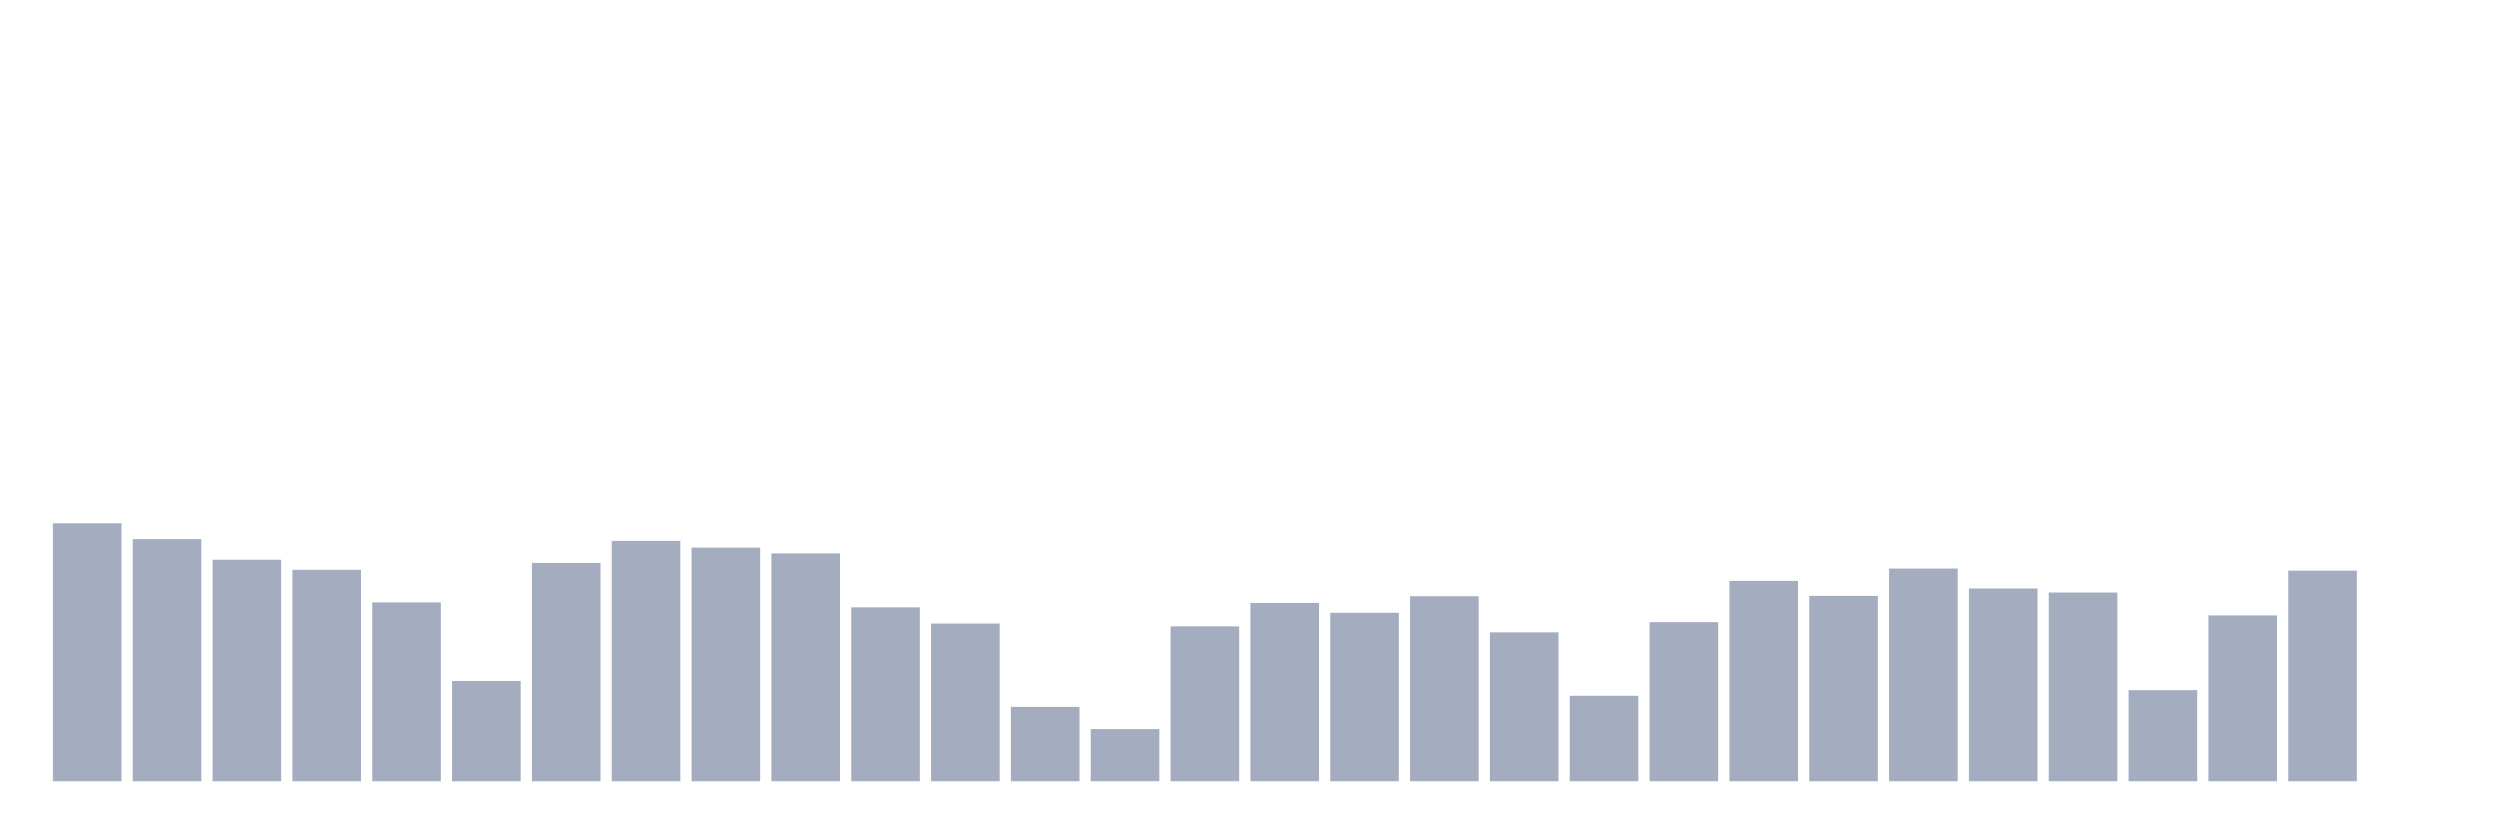
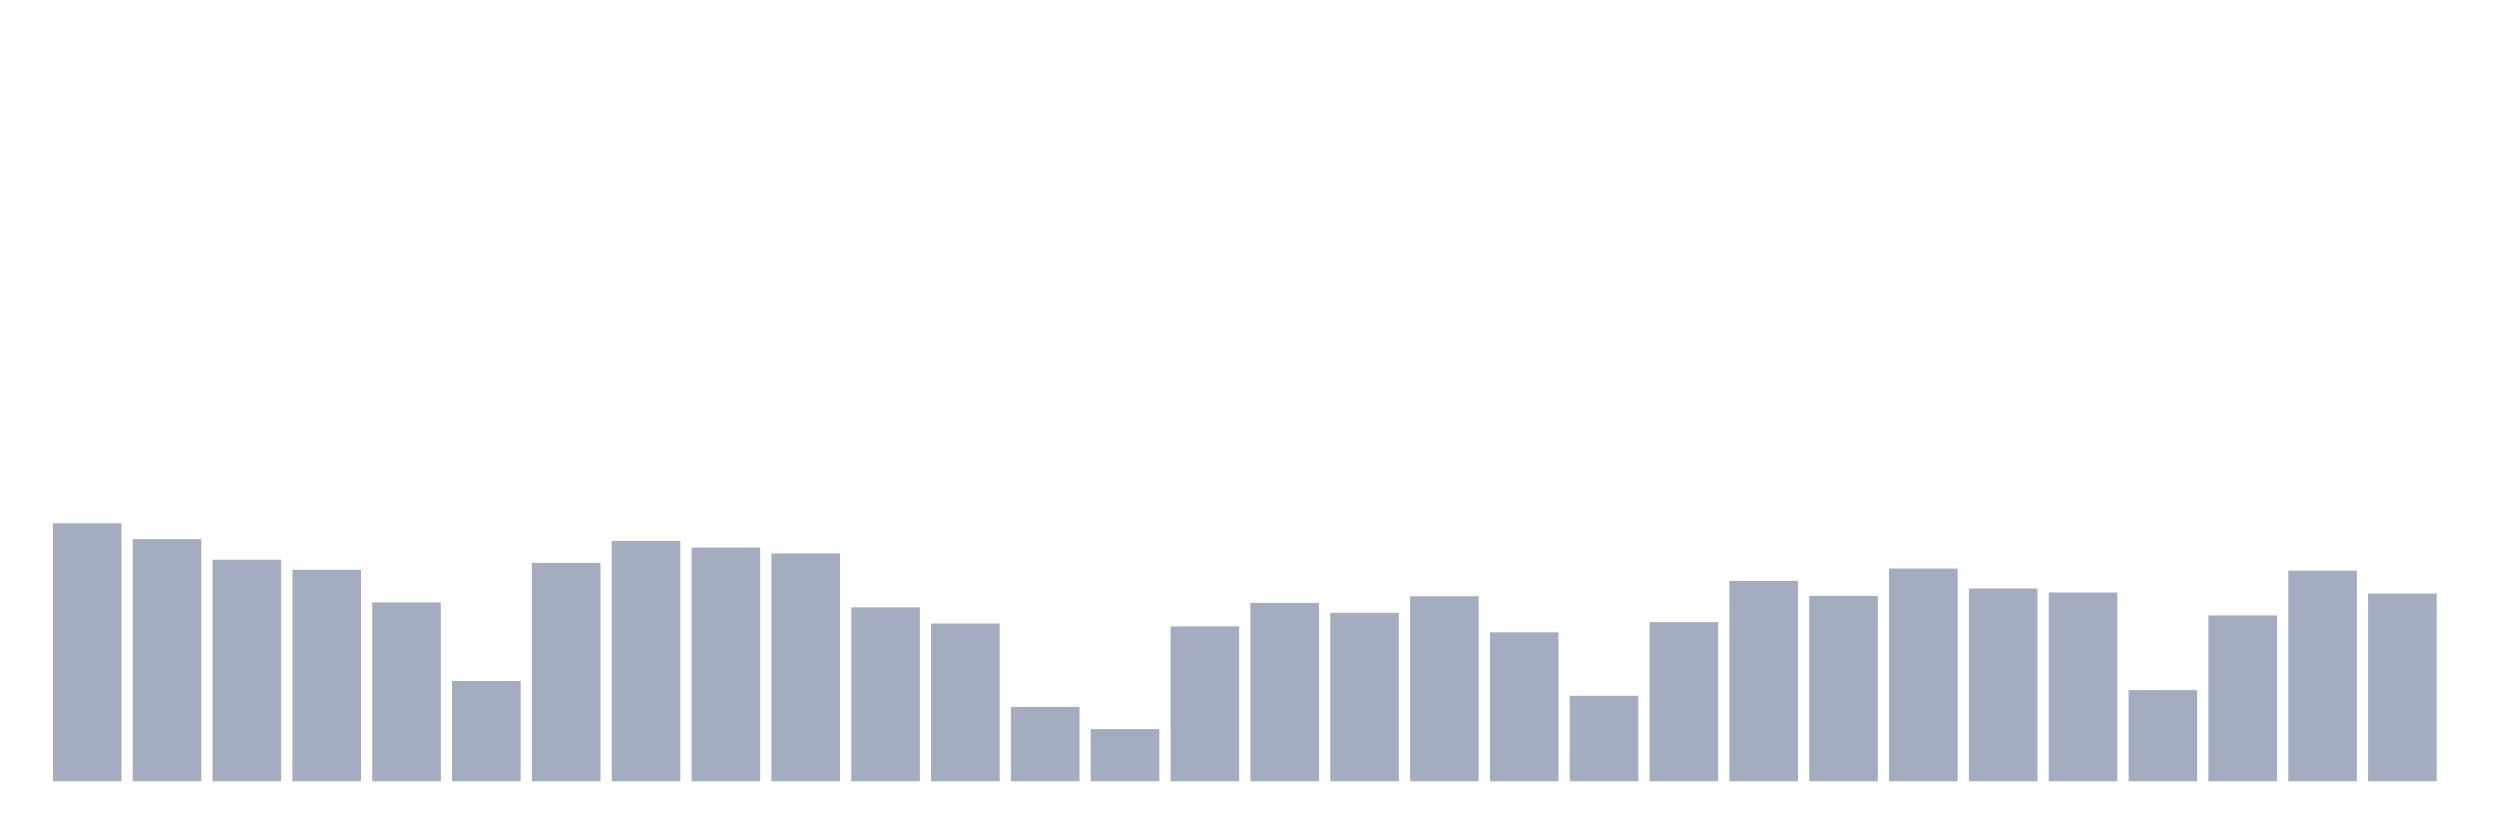
<svg xmlns="http://www.w3.org/2000/svg" viewBox="0 0 480 160">
  <g transform="translate(10,10)">
    <rect class="bar" x="0.153" width="13.175" y="90.469" height="49.531" fill="rgb(164,173,192)" />
    <rect class="bar" x="15.482" width="13.175" y="93.514" height="46.486" fill="rgb(164,173,192)" />
    <rect class="bar" x="30.81" width="13.175" y="97.472" height="42.528" fill="rgb(164,173,192)" />
    <rect class="bar" x="46.138" width="13.175" y="99.401" height="40.599" fill="rgb(164,173,192)" />
    <rect class="bar" x="61.466" width="13.175" y="105.66" height="34.34" fill="rgb(164,173,192)" />
    <rect class="bar" x="76.794" width="13.175" y="120.749" height="19.251" fill="rgb(164,173,192)" />
    <rect class="bar" x="92.123" width="13.175" y="98.081" height="41.919" fill="rgb(164,173,192)" />
    <rect class="bar" x="107.451" width="13.175" y="93.852" height="46.148" fill="rgb(164,173,192)" />
    <rect class="bar" x="122.779" width="13.175" y="95.138" height="44.862" fill="rgb(164,173,192)" />
    <rect class="bar" x="138.107" width="13.175" y="96.254" height="43.746" fill="rgb(164,173,192)" />
    <rect class="bar" x="153.436" width="13.175" y="106.607" height="33.393" fill="rgb(164,173,192)" />
    <rect class="bar" x="168.764" width="13.175" y="109.72" height="30.28" fill="rgb(164,173,192)" />
    <rect class="bar" x="184.092" width="13.175" y="125.723" height="14.277" fill="rgb(164,173,192)" />
    <rect class="bar" x="199.42" width="13.175" y="129.986" height="10.014" fill="rgb(164,173,192)" />
    <rect class="bar" x="214.748" width="13.175" y="110.261" height="29.739" fill="rgb(164,173,192)" />
    <rect class="bar" x="230.077" width="13.175" y="105.761" height="34.239" fill="rgb(164,173,192)" />
    <rect class="bar" x="245.405" width="13.175" y="107.656" height="32.344" fill="rgb(164,173,192)" />
    <rect class="bar" x="260.733" width="13.175" y="104.476" height="35.524" fill="rgb(164,173,192)" />
    <rect class="bar" x="276.061" width="13.175" y="111.411" height="28.589" fill="rgb(164,173,192)" />
    <rect class="bar" x="291.39" width="13.175" y="123.591" height="16.409" fill="rgb(164,173,192)" />
    <rect class="bar" x="306.718" width="13.175" y="109.449" height="30.551" fill="rgb(164,173,192)" />
    <rect class="bar" x="322.046" width="13.175" y="101.532" height="38.468" fill="rgb(164,173,192)" />
    <rect class="bar" x="337.374" width="13.175" y="104.408" height="35.592" fill="rgb(164,173,192)" />
    <rect class="bar" x="352.702" width="13.175" y="99.164" height="40.836" fill="rgb(164,173,192)" />
    <rect class="bar" x="368.031" width="13.175" y="102.987" height="37.013" fill="rgb(164,173,192)" />
    <rect class="bar" x="383.359" width="13.175" y="103.765" height="36.235" fill="rgb(164,173,192)" />
    <rect class="bar" x="398.687" width="13.175" y="122.508" height="17.492" fill="rgb(164,173,192)" />
    <rect class="bar" x="414.015" width="13.175" y="108.163" height="31.837" fill="rgb(164,173,192)" />
    <rect class="bar" x="429.344" width="13.175" y="99.57" height="40.43" fill="rgb(164,173,192)" />
-     <rect class="bar" x="444.672" width="13.175" y="140" height="0" fill="rgb(164,173,192)" />
+     <rect class="bar" x="444.672" width="13.175" y="103.968" height="36.032" fill="rgb(164,173,192)" />
  </g>
</svg>
